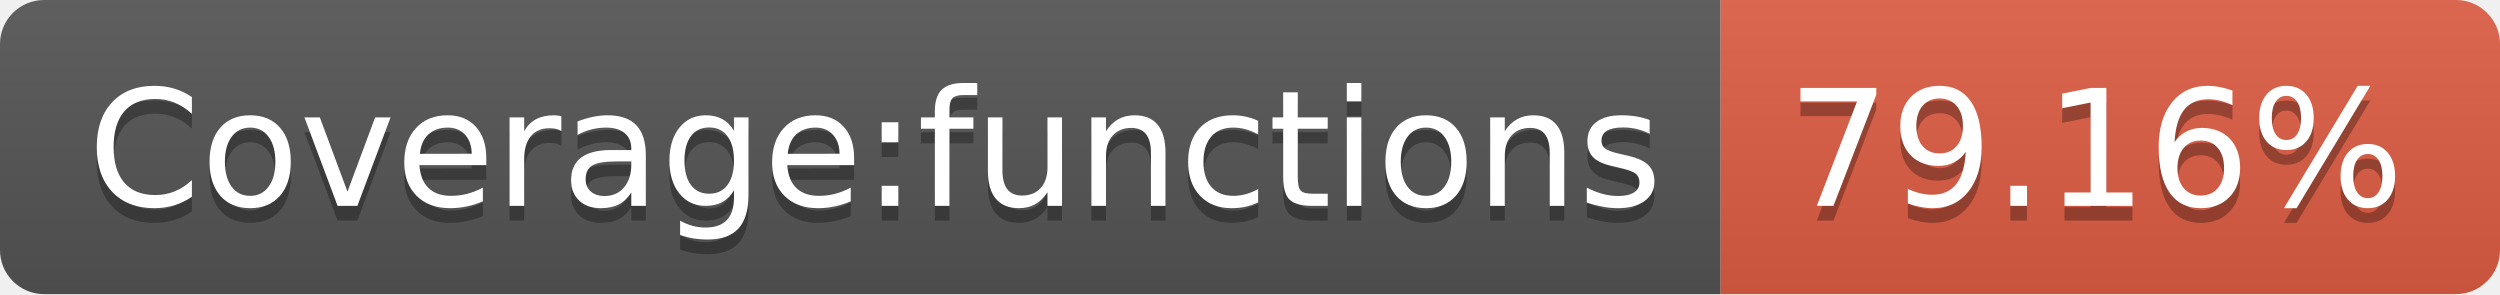
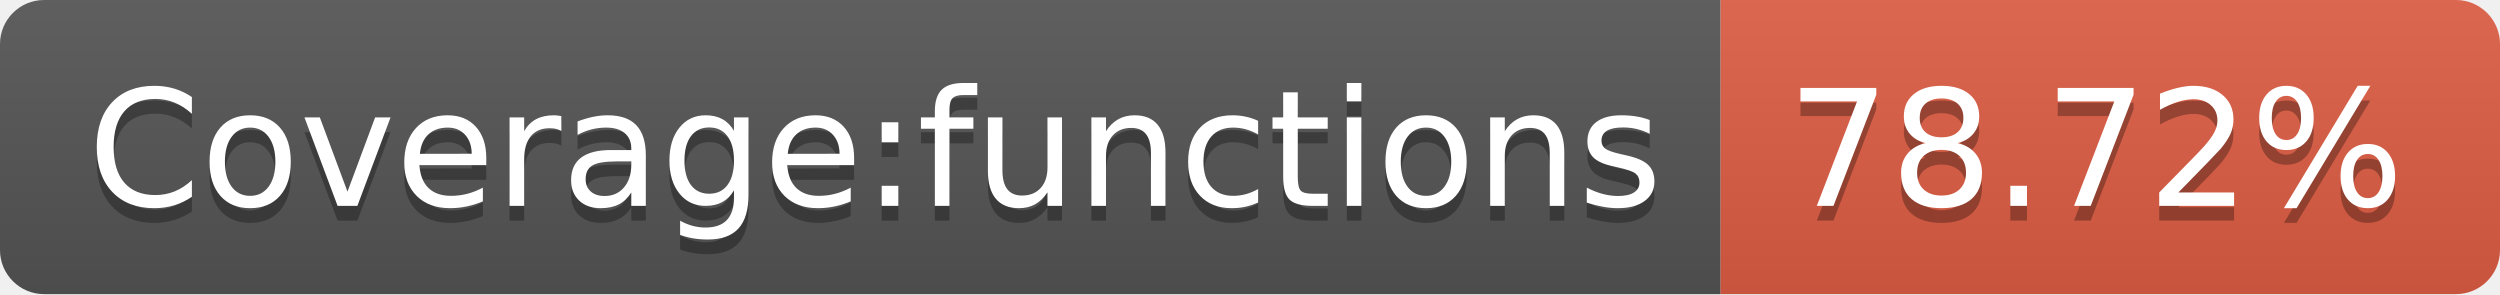
- <svg xmlns="http://www.w3.org/2000/svg" width="170" height="20" role="img" aria-label="Coverage:functions: 79.16%">
+ <svg xmlns="http://www.w3.org/2000/svg" width="170" height="20" role="img" aria-label="Coverage:functions: 78.72%">
  <linearGradient id="s" x2="0" y2="100%">
    <stop offset="0" stop-color="#bbb" stop-opacity=".1" />
    <stop offset="1" stop-opacity=".1" />
  </linearGradient>
  <clipPath id="r">
    <rect width="170" height="20" rx="3" fill="#fff" />
  </clipPath>
  <g clip-path="url(#r)">
    <rect width="117" height="20" fill="#555" />
    <rect x="117" width="53" height="20" fill="#e05d44" />
    <rect width="170" height="20" fill="url(#s)" />
  </g>
  <g fill="#fff" text-anchor="middle" font-family="Verdana,Geneva,DejaVu Sans,sans-serif" text-rendering="geometricPrecision" font-size="110">
    <text aria-hidden="true" x="595" y="150" fill="#010101" fill-opacity=".3" transform="scale(.1)" textLength="1070">Coverage:functions</text>
    <text x="595" y="140" transform="scale(.1)" fill="#fff" textLength="1070">Coverage:functions</text>
-     <text aria-hidden="true" x="1425" y="150" fill="#010101" fill-opacity=".3" transform="scale(.1)" textLength="430">79.16%</text>
-     <text x="1425" y="140" transform="scale(.1)" fill="#fff" textLength="430">79.16%</text>
+     <text aria-hidden="true" x="1425" y="150" fill="#010101" fill-opacity=".3" transform="scale(.1)" textLength="430">78.72%</text>
+     <text x="1425" y="140" transform="scale(.1)" fill="#fff" textLength="430">78.72%</text>
  </g>
</svg>
